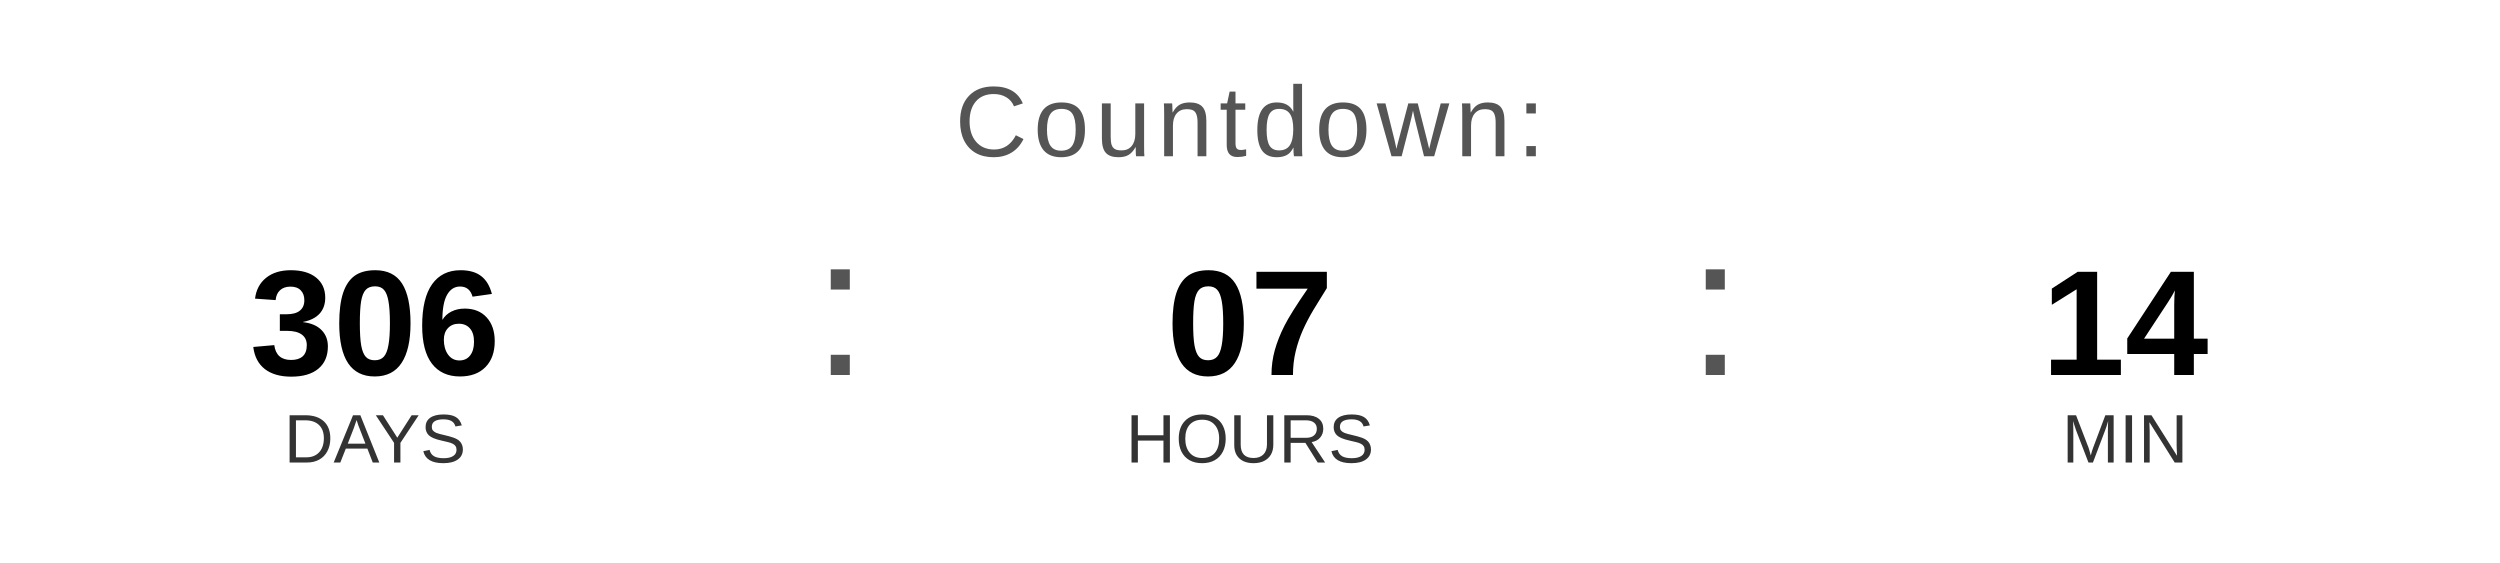
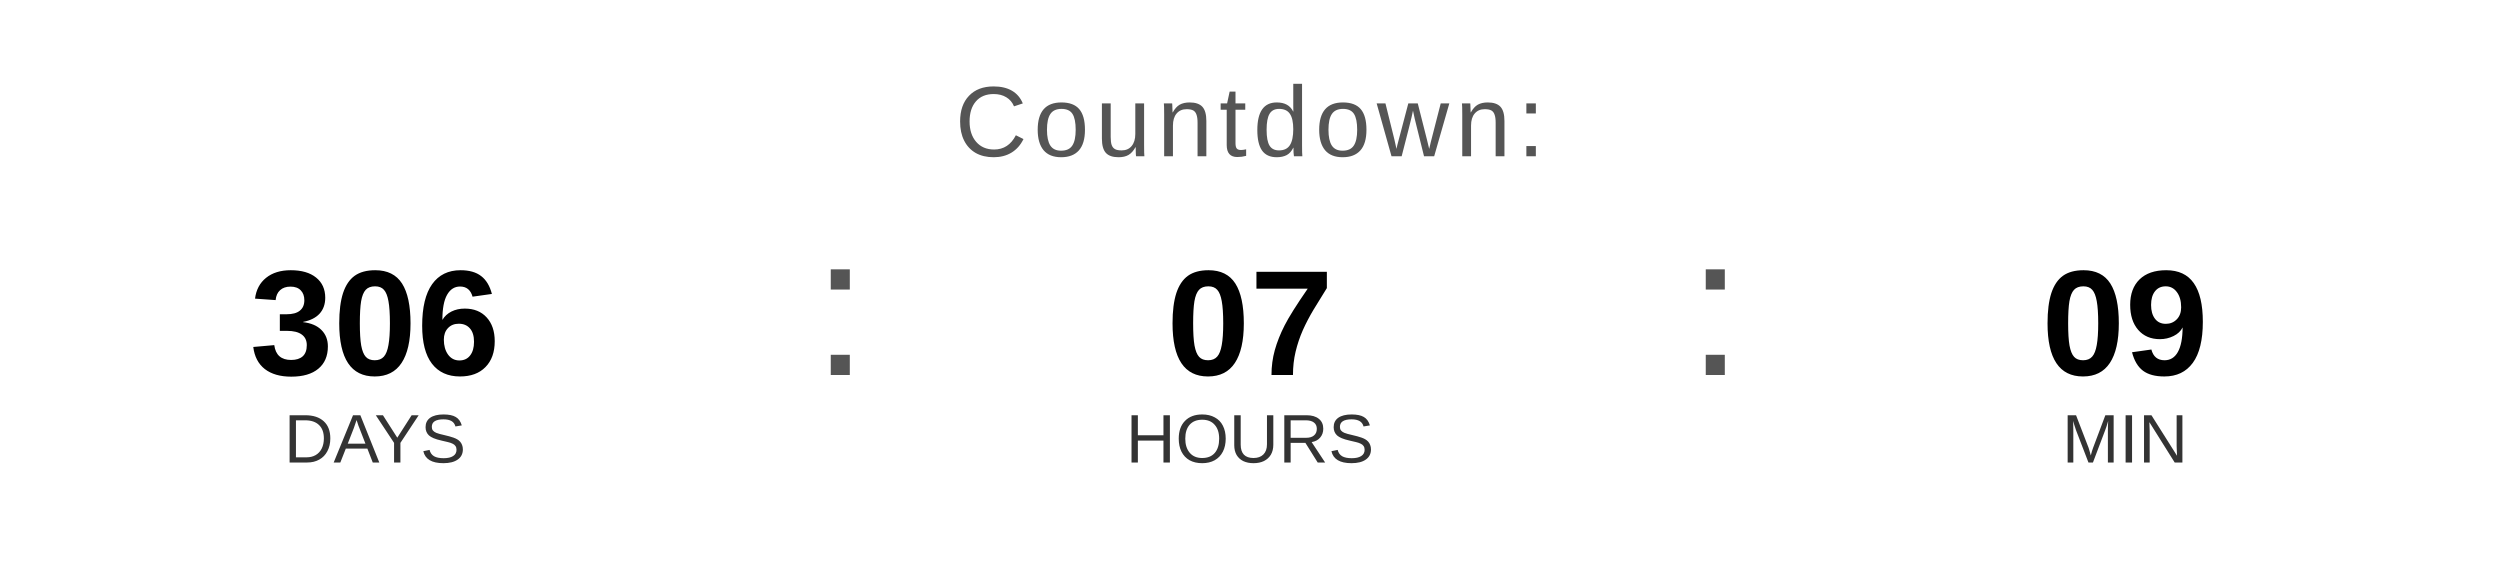
<svg xmlns="http://www.w3.org/2000/svg" width="400" height="90" viewBox="0 0 400 90">
  <text x="200" y="25" font-family="Arial, Helvetica, sans-serif" font-size="16" fill="#555555" text-anchor="middle" letter-spacing="1">
    Countdown:
  </text>
  <text x="60" y="60" font-family="Arial, Helvetica, sans-serif" font-size="24" font-weight="bold" fill="#000000" text-anchor="middle">306</text>
  <text x="60" y="74" font-family="Arial, Helvetica, sans-serif" font-size="11" fill="#333333" text-anchor="middle">DAYS</text>
  <text x="130" y="60" font-family="Arial, sans-serif" font-size="32" fill="#555555">:</text>
  <text x="200" y="60" font-family="Arial, Helvetica, sans-serif" font-size="24" font-weight="bold" fill="#000000" text-anchor="middle">07</text>
  <text x="200" y="74" font-family="Arial, Helvetica, sans-serif" font-size="11" fill="#333333" text-anchor="middle">HOURS</text>
  <text x="270" y="60" font-family="Arial, sans-serif" font-size="32" fill="#555555">:</text>
-   <text x="340" y="60" font-family="Arial, Helvetica, sans-serif" font-size="24" font-weight="bold" fill="#000000" text-anchor="middle">14</text>
+   <text x="340" y="60" font-family="Arial, Helvetica, sans-serif" font-size="24" font-weight="bold" fill="#000000" text-anchor="middle">09</text>
  <text x="340" y="74" font-family="Arial, Helvetica, sans-serif" font-size="11" fill="#333333" text-anchor="middle">MIN</text>
</svg>
